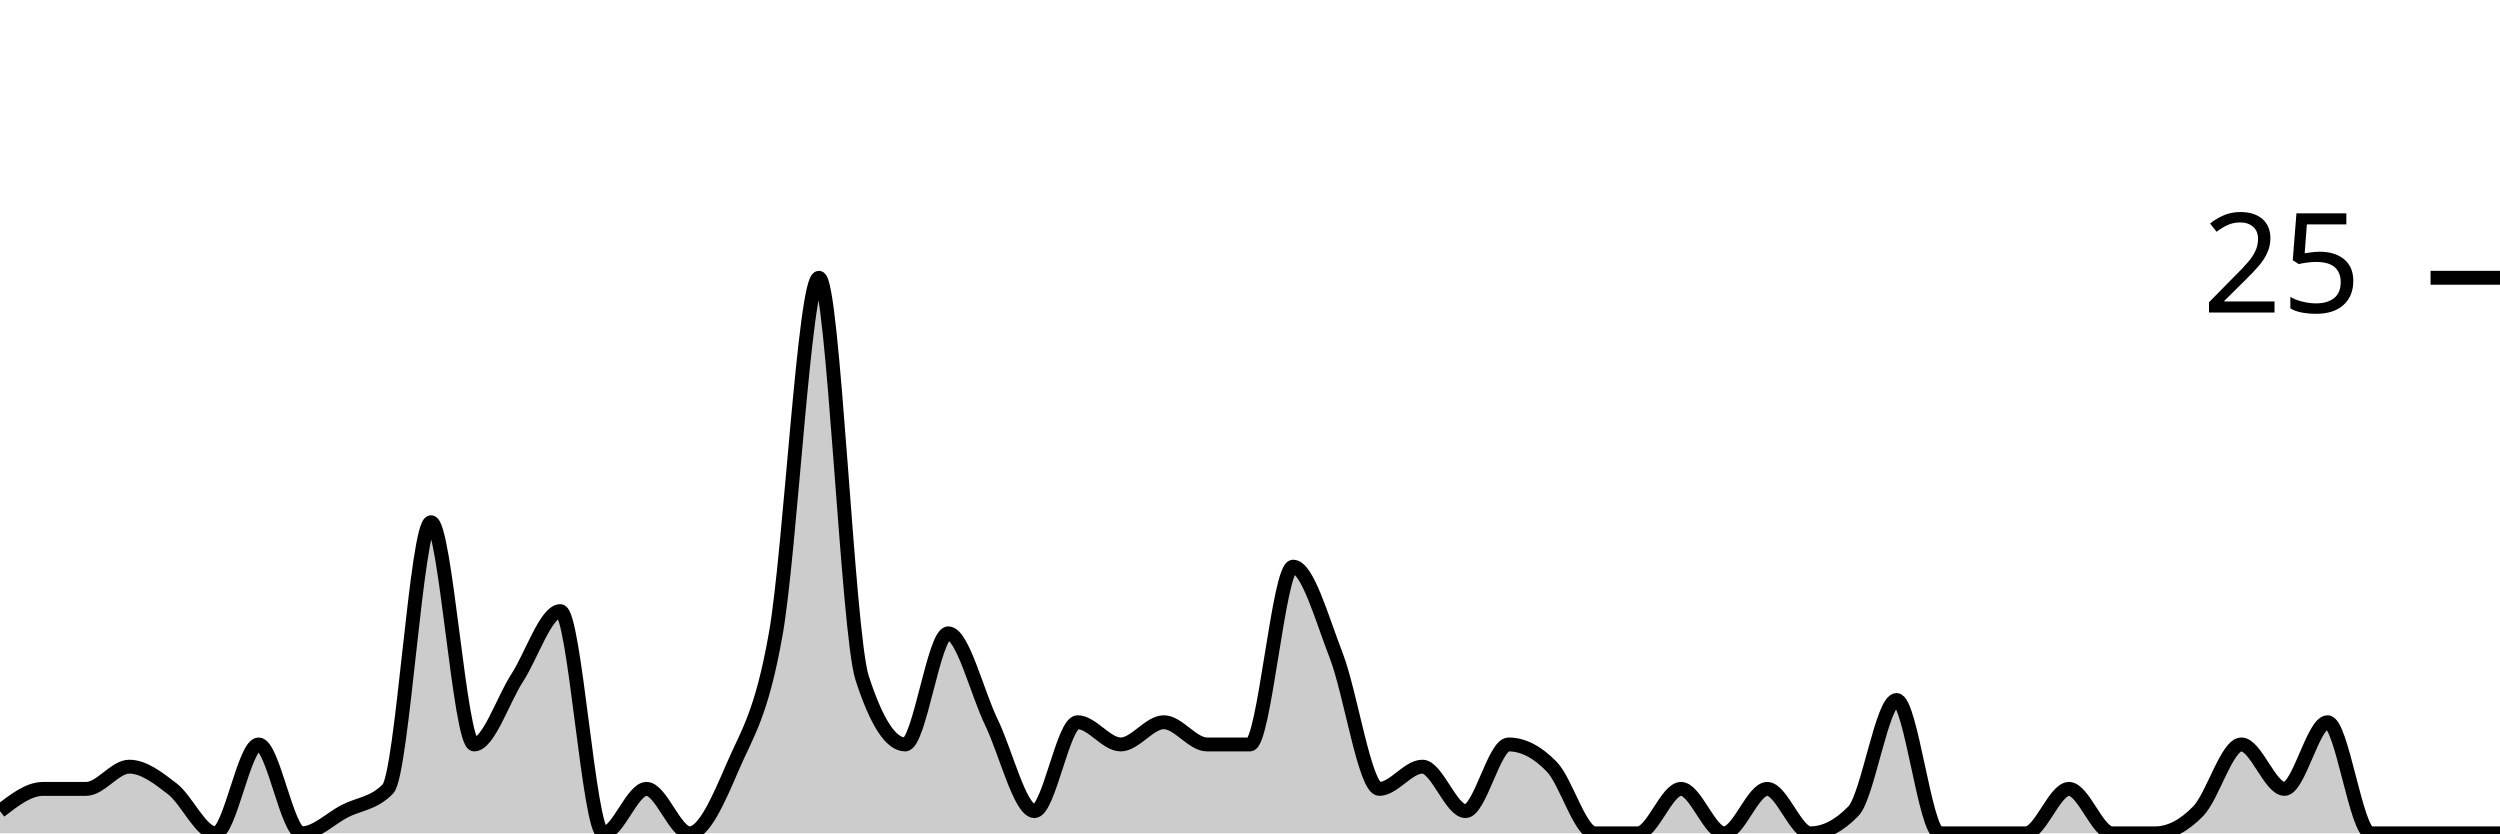
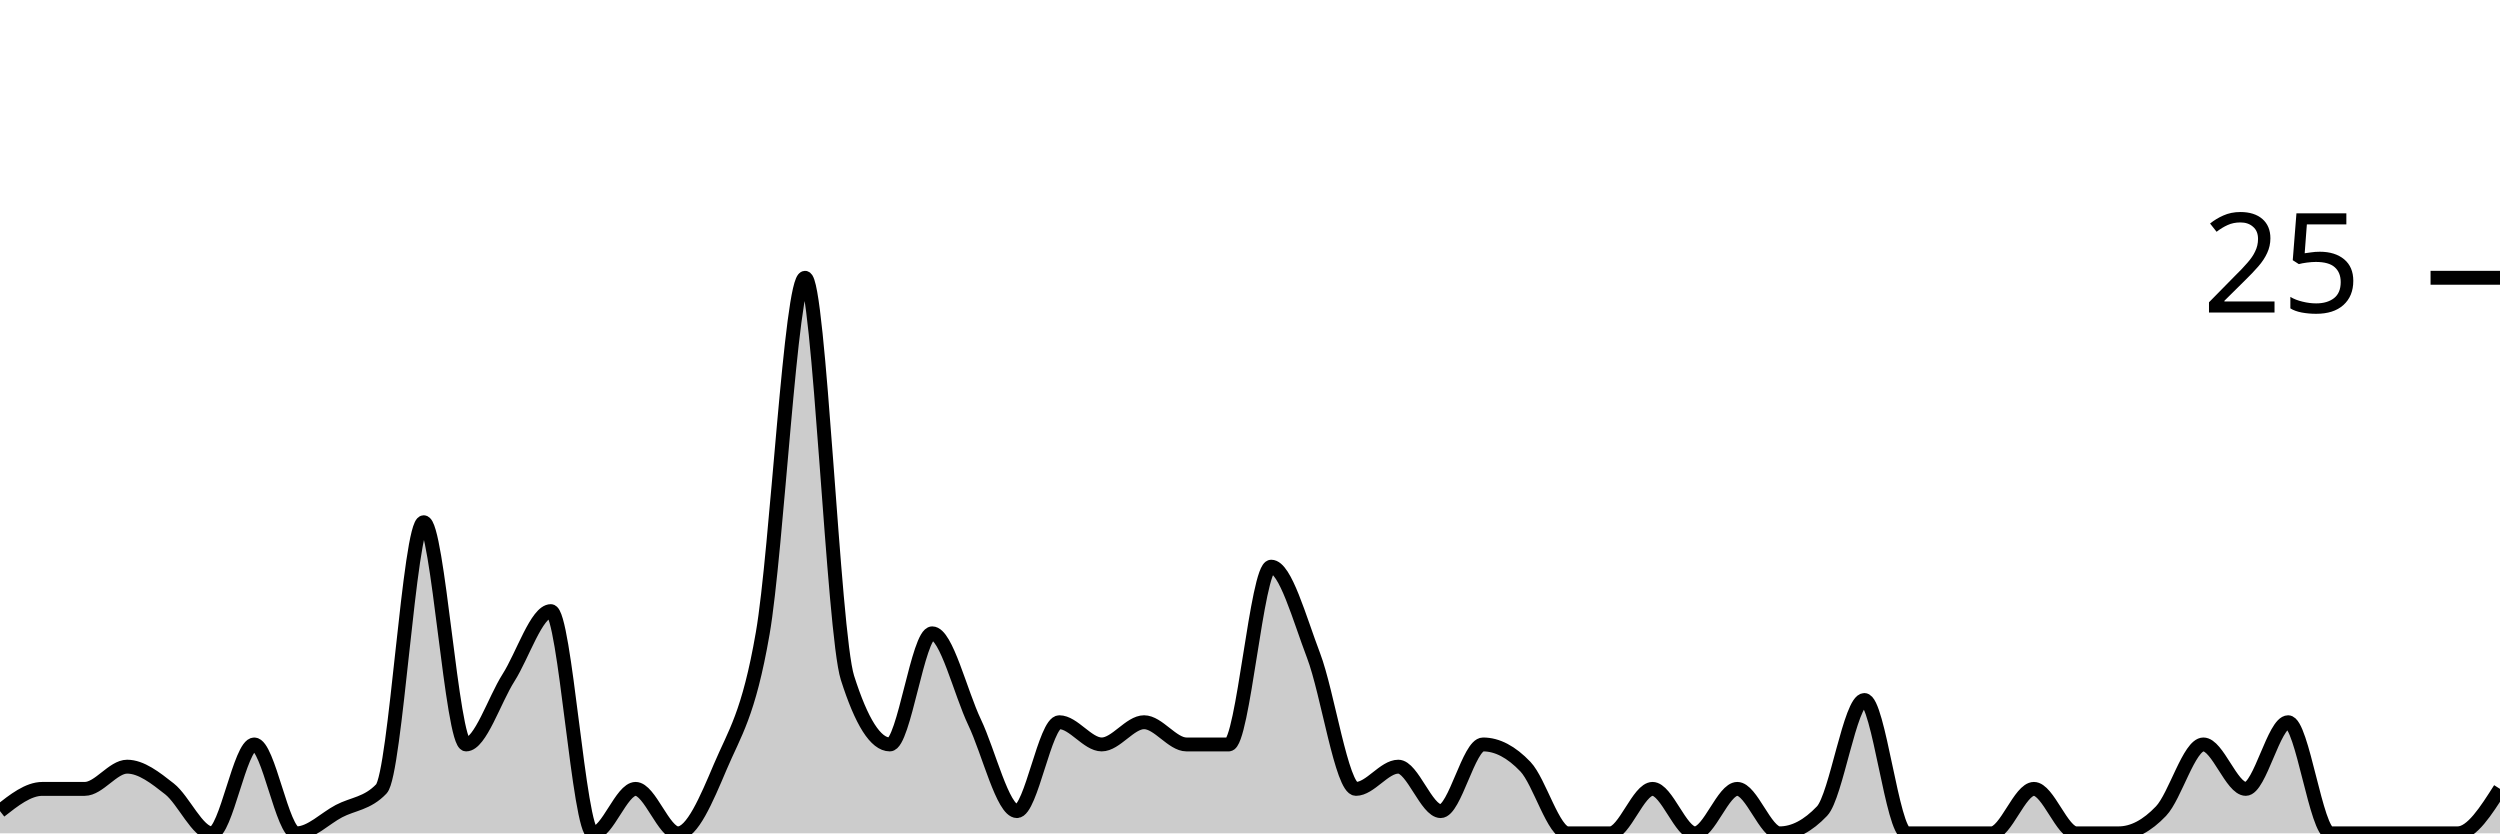
<svg xmlns="http://www.w3.org/2000/svg" viewBox="0 0 180 60">
  <g transform="translate(0,20)">
-     <path class="area" fill="rgba(0, 0, 0, 0.2)" d="M0,38.4C1.034,37.6,2.069,36.8,3.103,36.8C4.138,36.8,5.172,36.8,6.207,36.8C7.241,36.8,8.276,35.2,9.31,35.2C10.345,35.2,11.379,36,12.414,36.8C13.448,37.6,14.483,40,15.517,40C16.552,40,17.586,33.6,18.621,33.6C19.655,33.6,20.69,40,21.724,40C22.759,40,23.793,38.933,24.828,38.4C25.862,37.867,26.897,37.867,27.931,36.8C28.966,35.733,30,17.6,31.034,17.6C32.069,17.6,33.103,33.6,34.138,33.6C35.172,33.6,36.207,30.4,37.241,28.8C38.276,27.2,39.31,24,40.345,24C41.379,24,42.414,40,43.448,40C44.483,40,45.517,36.8,46.552,36.8C47.586,36.8,48.621,40,49.655,40C50.69,40,51.724,37.6,52.759,35.2C53.793,32.8,54.828,31.467,55.862,25.6C56.897,19.733,57.931,0,58.966,0C60,0,61.034,25.6,62.069,28.8C63.103,32,64.138,33.6,65.172,33.6C66.207,33.6,67.241,25.6,68.276,25.6C69.31,25.6,70.345,29.867,71.379,32C72.414,34.133,73.448,38.4,74.483,38.4C75.517,38.4,76.552,32,77.586,32C78.621,32,79.655,33.6,80.69,33.6C81.724,33.6,82.759,32,83.793,32C84.828,32,85.862,33.6,86.897,33.6C87.931,33.6,88.966,33.6,90,33.6C91.034,33.6,92.069,20.8,93.103,20.8C94.138,20.8,95.172,24.533,96.207,27.2C97.241,29.867,98.276,36.8,99.31,36.8C100.345,36.8,101.379,35.2,102.414,35.2C103.448,35.2,104.483,38.4,105.517,38.4C106.552,38.4,107.586,33.6,108.621,33.6C109.655,33.6,110.69,34.133,111.724,35.2C112.759,36.267,113.793,40,114.828,40C115.862,40,116.897,40,117.931,40C118.966,40,120,36.8,121.034,36.8C122.069,36.8,123.103,40,124.138,40C125.172,40,126.207,36.8,127.241,36.8C128.276,36.8,129.31,40,130.345,40C131.379,40,132.414,39.467,133.448,38.4C134.483,37.333,135.517,30.4,136.552,30.4C137.586,30.4,138.621,40,139.655,40C140.69,40,141.724,40,142.759,40C143.793,40,144.828,40,145.862,40C146.897,40,147.931,36.8,148.966,36.8C150,36.8,151.034,40,152.069,40C153.103,40,154.138,40,155.172,40C156.207,40,157.241,39.467,158.276,38.4C159.31,37.333,160.345,33.6,161.379,33.6C162.414,33.6,163.448,36.8,164.483,36.8C165.517,36.8,166.552,32,167.586,32C168.621,32,169.655,40,170.69,40C171.724,40,172.759,40,173.793,40C174.828,40,175.862,40,176.897,40C177.931,40,178.966,40,180,40L180,40C178.966,40,177.931,40,176.897,40C175.862,40,174.828,40,173.793,40C172.759,40,171.724,40,170.69,40C169.655,40,168.621,40,167.586,40C166.552,40,165.517,40,164.483,40C163.448,40,162.414,40,161.379,40C160.345,40,159.31,40,158.276,40C157.241,40,156.207,40,155.172,40C154.138,40,153.103,40,152.069,40C151.034,40,150,40,148.966,40C147.931,40,146.897,40,145.862,40C144.828,40,143.793,40,142.759,40C141.724,40,140.69,40,139.655,40C138.621,40,137.586,40,136.552,40C135.517,40,134.483,40,133.448,40C132.414,40,131.379,40,130.345,40C129.31,40,128.276,40,127.241,40C126.207,40,125.172,40,124.138,40C123.103,40,122.069,40,121.034,40C120,40,118.966,40,117.931,40C116.897,40,115.862,40,114.828,40C113.793,40,112.759,40,111.724,40C110.69,40,109.655,40,108.621,40C107.586,40,106.552,40,105.517,40C104.483,40,103.448,40,102.414,40C101.379,40,100.345,40,99.31,40C98.276,40,97.241,40,96.207,40C95.172,40,94.138,40,93.103,40C92.069,40,91.034,40,90,40C88.966,40,87.931,40,86.897,40C85.862,40,84.828,40,83.793,40C82.759,40,81.724,40,80.69,40C79.655,40,78.621,40,77.586,40C76.552,40,75.517,40,74.483,40C73.448,40,72.414,40,71.379,40C70.345,40,69.31,40,68.276,40C67.241,40,66.207,40,65.172,40C64.138,40,63.103,40,62.069,40C61.034,40,60,40,58.966,40C57.931,40,56.897,40,55.862,40C54.828,40,53.793,40,52.759,40C51.724,40,50.69,40,49.655,40C48.621,40,47.586,40,46.552,40C45.517,40,44.483,40,43.448,40C42.414,40,41.379,40,40.345,40C39.31,40,38.276,40,37.241,40C36.207,40,35.172,40,34.138,40C33.103,40,32.069,40,31.034,40C30,40,28.966,40,27.931,40C26.897,40,25.862,40,24.828,40C23.793,40,22.759,40,21.724,40C20.69,40,19.655,40,18.621,40C17.586,40,16.552,40,15.517,40C14.483,40,13.448,40,12.414,40C11.379,40,10.345,40,9.31,40C8.276,40,7.241,40,6.207,40C5.172,40,4.138,40,3.103,40C2.069,40,1.034,40,0,40Z" />
-     <path class="line" stroke="black" fill="none" d="M0,38.4C1.034,37.6,2.069,36.8,3.103,36.8C4.138,36.8,5.172,36.8,6.207,36.8C7.241,36.8,8.276,35.2,9.31,35.2C10.345,35.2,11.379,36,12.414,36.8C13.448,37.6,14.483,40,15.517,40C16.552,40,17.586,33.6,18.621,33.6C19.655,33.6,20.69,40,21.724,40C22.759,40,23.793,38.933,24.828,38.4C25.862,37.867,26.897,37.867,27.931,36.8C28.966,35.733,30,17.6,31.034,17.6C32.069,17.6,33.103,33.6,34.138,33.6C35.172,33.6,36.207,30.4,37.241,28.8C38.276,27.2,39.31,24,40.345,24C41.379,24,42.414,40,43.448,40C44.483,40,45.517,36.8,46.552,36.8C47.586,36.8,48.621,40,49.655,40C50.69,40,51.724,37.6,52.759,35.2C53.793,32.8,54.828,31.467,55.862,25.6C56.897,19.733,57.931,0,58.966,0C60,0,61.034,25.6,62.069,28.8C63.103,32,64.138,33.6,65.172,33.6C66.207,33.6,67.241,25.6,68.276,25.6C69.31,25.6,70.345,29.867,71.379,32C72.414,34.133,73.448,38.4,74.483,38.4C75.517,38.4,76.552,32,77.586,32C78.621,32,79.655,33.6,80.69,33.6C81.724,33.6,82.759,32,83.793,32C84.828,32,85.862,33.6,86.897,33.6C87.931,33.6,88.966,33.6,90,33.6C91.034,33.6,92.069,20.8,93.103,20.8C94.138,20.8,95.172,24.533,96.207,27.2C97.241,29.867,98.276,36.8,99.31,36.8C100.345,36.8,101.379,35.2,102.414,35.2C103.448,35.2,104.483,38.4,105.517,38.4C106.552,38.4,107.586,33.6,108.621,33.6C109.655,33.6,110.69,34.133,111.724,35.2C112.759,36.267,113.793,40,114.828,40C115.862,40,116.897,40,117.931,40C118.966,40,120,36.8,121.034,36.8C122.069,36.8,123.103,40,124.138,40C125.172,40,126.207,36.8,127.241,36.8C128.276,36.8,129.31,40,130.345,40C131.379,40,132.414,39.467,133.448,38.4C134.483,37.333,135.517,30.4,136.552,30.4C137.586,30.4,138.621,40,139.655,40C140.69,40,141.724,40,142.759,40C143.793,40,144.828,40,145.862,40C146.897,40,147.931,36.8,148.966,36.8C150,36.8,151.034,40,152.069,40C153.103,40,154.138,40,155.172,40C156.207,40,157.241,39.467,158.276,38.4C159.31,37.333,160.345,33.6,161.379,33.6C162.414,33.6,163.448,36.8,164.483,36.8C165.517,36.8,166.552,32,167.586,32C168.621,32,169.655,40,170.69,40C171.724,40,172.759,40,173.793,40C174.828,40,175.862,40,176.897,40C177.931,40,178.966,40,180,40" />
+     <path class="area" fill="rgba(0, 0, 0, 0.2)" d="M0,38.4C1.017,37.6,2.034,36.8,3.051,36.8C4.068,36.8,5.085,36.8,6.102,36.8C7.119,36.8,8.136,35.2,9.153,35.2C10.169,35.2,11.186,36,12.203,36.8C13.22,37.6,14.237,40,15.254,40C16.271,40,17.288,33.6,18.305,33.6C19.322,33.6,20.339,40,21.356,40C22.373,40,23.39,38.933,24.407,38.4C25.424,37.867,26.441,37.867,27.458,36.8C28.475,35.733,29.492,17.6,30.508,17.6C31.525,17.6,32.542,33.6,33.559,33.6C34.576,33.6,35.593,30.4,36.61,28.8C37.627,27.2,38.644,24,39.661,24C40.678,24,41.695,40,42.712,40C43.729,40,44.746,36.8,45.763,36.8C46.78,36.8,47.797,40,48.814,40C49.831,40,50.847,37.6,51.864,35.2C52.881,32.8,53.898,31.467,54.915,25.6C55.932,19.733,56.949,0,57.966,0C58.983,0,60,25.6,61.017,28.8C62.034,32,63.051,33.6,64.068,33.6C65.085,33.6,66.102,25.6,67.119,25.6C68.136,25.6,69.153,29.867,70.169,32C71.186,34.133,72.203,38.4,73.22,38.4C74.237,38.4,75.254,32,76.271,32C77.288,32,78.305,33.6,79.322,33.6C80.339,33.6,81.356,32,82.373,32C83.39,32,84.407,33.6,85.424,33.6C86.441,33.6,87.458,33.6,88.475,33.6C89.492,33.6,90.508,20.8,91.525,20.8C92.542,20.8,93.559,24.533,94.576,27.2C95.593,29.867,96.61,36.8,97.627,36.8C98.644,36.8,99.661,35.2,100.678,35.2C101.695,35.2,102.712,38.4,103.729,38.4C104.746,38.4,105.763,33.6,106.78,33.6C107.797,33.6,108.814,34.133,109.831,35.2C110.847,36.267,111.864,40,112.881,40C113.898,40,114.915,40,115.932,40C116.949,40,117.966,36.8,118.983,36.8C120,36.8,121.017,40,122.034,40C123.051,40,124.068,36.8,125.085,36.8C126.102,36.8,127.119,40,128.136,40C129.153,40,130.169,39.467,131.186,38.4C132.203,37.333,133.22,30.4,134.237,30.4C135.254,30.4,136.271,40,137.288,40C138.305,40,139.322,40,140.339,40C141.356,40,142.373,40,143.39,40C144.407,40,145.424,36.8,146.441,36.8C147.458,36.8,148.475,40,149.492,40C150.508,40,151.525,40,152.542,40C153.559,40,154.576,39.467,155.593,38.4C156.61,37.333,157.627,33.6,158.644,33.6C159.661,33.6,160.678,36.8,161.695,36.8C162.712,36.8,163.729,32,164.746,32C165.763,32,166.78,40,167.797,40C168.814,40,169.831,40,170.847,40C171.864,40,172.881,40,173.898,40C174.915,40,175.932,40,176.949,40C177.966,40,178.983,38.4,180,36.8L180,40C178.983,40,177.966,40,176.949,40C175.932,40,174.915,40,173.898,40C172.881,40,171.864,40,170.847,40C169.831,40,168.814,40,167.797,40C166.78,40,165.763,40,164.746,40C163.729,40,162.712,40,161.695,40C160.678,40,159.661,40,158.644,40C157.627,40,156.61,40,155.593,40C154.576,40,153.559,40,152.542,40C151.525,40,150.508,40,149.492,40C148.475,40,147.458,40,146.441,40C145.424,40,144.407,40,143.39,40C142.373,40,141.356,40,140.339,40C139.322,40,138.305,40,137.288,40C136.271,40,135.254,40,134.237,40C133.22,40,132.203,40,131.186,40C130.169,40,129.153,40,128.136,40C127.119,40,126.102,40,125.085,40C124.068,40,123.051,40,122.034,40C121.017,40,120,40,118.983,40C117.966,40,116.949,40,115.932,40C114.915,40,113.898,40,112.881,40C111.864,40,110.847,40,109.831,40C108.814,40,107.797,40,106.78,40C105.763,40,104.746,40,103.729,40C102.712,40,101.695,40,100.678,40C99.661,40,98.644,40,97.627,40C96.61,40,95.593,40,94.576,40C93.559,40,92.542,40,91.525,40C90.508,40,89.492,40,88.475,40C87.458,40,86.441,40,85.424,40C84.407,40,83.39,40,82.373,40C81.356,40,80.339,40,79.322,40C78.305,40,77.288,40,76.271,40C75.254,40,74.237,40,73.22,40C72.203,40,71.186,40,70.169,40C69.153,40,68.136,40,67.119,40C66.102,40,65.085,40,64.068,40C63.051,40,62.034,40,61.017,40C60,40,58.983,40,57.966,40C56.949,40,55.932,40,54.915,40C53.898,40,52.881,40,51.864,40C50.847,40,49.831,40,48.814,40C47.797,40,46.78,40,45.763,40C44.746,40,43.729,40,42.712,40C41.695,40,40.678,40,39.661,40C38.644,40,37.627,40,36.61,40C35.593,40,34.576,40,33.559,40C32.542,40,31.525,40,30.508,40C29.492,40,28.475,40,27.458,40C26.441,40,25.424,40,24.407,40C23.39,40,22.373,40,21.356,40C20.339,40,19.322,40,18.305,40C17.288,40,16.271,40,15.254,40C14.237,40,13.22,40,12.203,40C11.186,40,10.169,40,9.153,40C8.136,40,7.119,40,6.102,40C5.085,40,4.068,40,3.051,40C2.034,40,1.017,40,0,40Z" />
+     <path class="line" stroke="black" fill="none" d="M0,38.4C1.017,37.6,2.034,36.8,3.051,36.8C4.068,36.8,5.085,36.8,6.102,36.8C7.119,36.8,8.136,35.2,9.153,35.2C10.169,35.2,11.186,36,12.203,36.8C13.22,37.6,14.237,40,15.254,40C16.271,40,17.288,33.6,18.305,33.6C19.322,33.6,20.339,40,21.356,40C22.373,40,23.39,38.933,24.407,38.4C25.424,37.867,26.441,37.867,27.458,36.8C28.475,35.733,29.492,17.6,30.508,17.6C31.525,17.6,32.542,33.6,33.559,33.6C34.576,33.6,35.593,30.4,36.61,28.8C37.627,27.2,38.644,24,39.661,24C40.678,24,41.695,40,42.712,40C43.729,40,44.746,36.8,45.763,36.8C46.78,36.8,47.797,40,48.814,40C49.831,40,50.847,37.6,51.864,35.2C52.881,32.8,53.898,31.467,54.915,25.6C55.932,19.733,56.949,0,57.966,0C58.983,0,60,25.6,61.017,28.8C62.034,32,63.051,33.6,64.068,33.6C65.085,33.6,66.102,25.6,67.119,25.6C68.136,25.6,69.153,29.867,70.169,32C71.186,34.133,72.203,38.4,73.22,38.4C74.237,38.4,75.254,32,76.271,32C77.288,32,78.305,33.6,79.322,33.6C80.339,33.6,81.356,32,82.373,32C83.39,32,84.407,33.6,85.424,33.6C86.441,33.6,87.458,33.6,88.475,33.6C89.492,33.6,90.508,20.8,91.525,20.8C92.542,20.8,93.559,24.533,94.576,27.2C95.593,29.867,96.61,36.8,97.627,36.8C98.644,36.8,99.661,35.2,100.678,35.2C101.695,35.2,102.712,38.4,103.729,38.4C104.746,38.4,105.763,33.6,106.78,33.6C107.797,33.6,108.814,34.133,109.831,35.2C110.847,36.267,111.864,40,112.881,40C113.898,40,114.915,40,115.932,40C116.949,40,117.966,36.8,118.983,36.8C120,36.8,121.017,40,122.034,40C123.051,40,124.068,36.8,125.085,36.8C126.102,36.8,127.119,40,128.136,40C129.153,40,130.169,39.467,131.186,38.4C132.203,37.333,133.22,30.4,134.237,30.4C135.254,30.4,136.271,40,137.288,40C138.305,40,139.322,40,140.339,40C141.356,40,142.373,40,143.39,40C144.407,40,145.424,36.8,146.441,36.8C147.458,36.8,148.475,40,149.492,40C150.508,40,151.525,40,152.542,40C153.559,40,154.576,39.467,155.593,38.4C156.61,37.333,157.627,33.6,158.644,33.6C159.661,33.6,160.678,36.8,161.695,36.8C162.712,36.8,163.729,32,164.746,32C165.763,32,166.78,40,167.797,40C168.814,40,169.831,40,170.847,40C171.864,40,172.881,40,173.898,40C174.915,40,175.932,40,176.949,40C177.966,40,178.983,38.4,180,36.8" />
    <path class="axis-ceiling" stroke-width="1" stroke="black" fill="none" d="M175,0L180,0" />
    <text class="axis-ceiling-label" font-family="sans-serif" text-anchor="end" font-size="10px" x="170" y="2.5">25</text>
  </g>
</svg>
